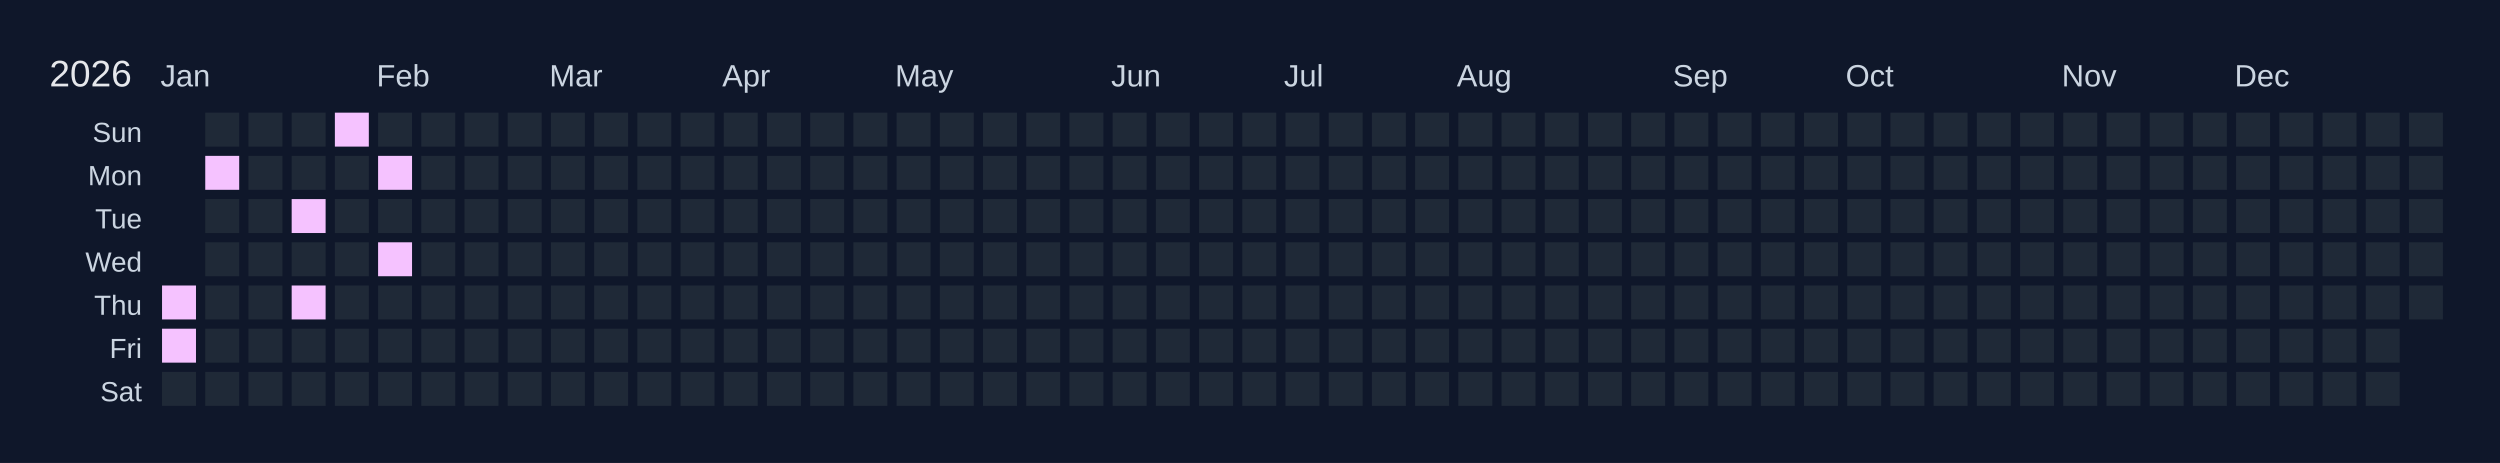
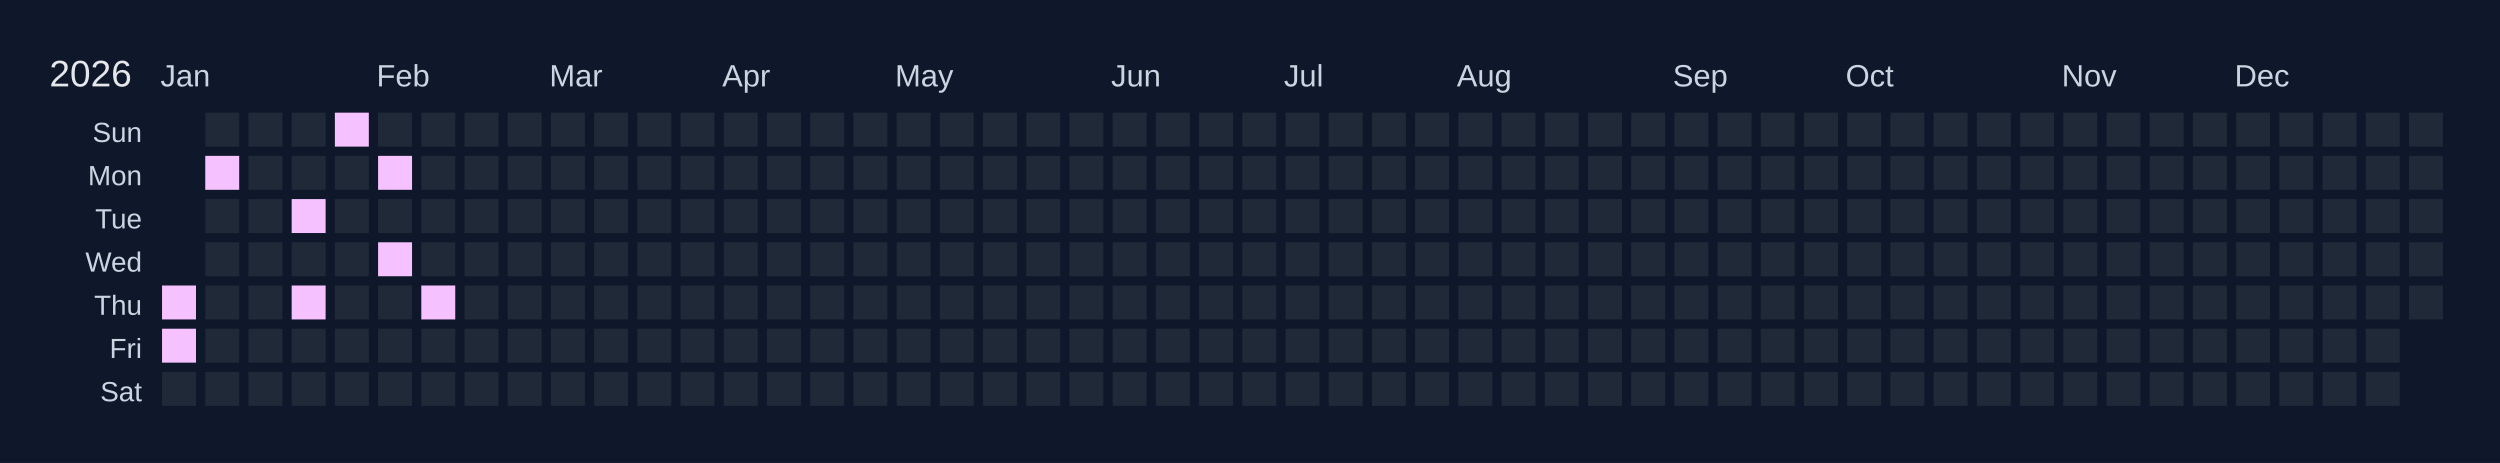
<svg xmlns="http://www.w3.org/2000/svg" width="810" height="150" viewBox="0 0 810 150">
  <rect width="810" height="150" fill="#0f172a" />
  <text x="16" y="28" font-size="12" fill="#e5e7eb" font-family="Arial, sans-serif">2026</text>
  <text x="52" y="28" font-size="10" fill="#cbd5e1" font-family="Arial, sans-serif">Jan</text>
  <text x="122" y="28" font-size="10" fill="#cbd5e1" font-family="Arial, sans-serif">Feb</text>
  <text x="178" y="28" font-size="10" fill="#cbd5e1" font-family="Arial, sans-serif">Mar</text>
  <text x="234" y="28" font-size="10" fill="#cbd5e1" font-family="Arial, sans-serif">Apr</text>
  <text x="290" y="28" font-size="10" fill="#cbd5e1" font-family="Arial, sans-serif">May</text>
  <text x="360" y="28" font-size="10" fill="#cbd5e1" font-family="Arial, sans-serif">Jun</text>
  <text x="416" y="28" font-size="10" fill="#cbd5e1" font-family="Arial, sans-serif">Jul</text>
  <text x="472" y="28" font-size="10" fill="#cbd5e1" font-family="Arial, sans-serif">Aug</text>
  <text x="542" y="28" font-size="10" fill="#cbd5e1" font-family="Arial, sans-serif">Sep</text>
  <text x="598" y="28" font-size="10" fill="#cbd5e1" font-family="Arial, sans-serif">Oct</text>
  <text x="668" y="28" font-size="10" fill="#cbd5e1" font-family="Arial, sans-serif">Nov</text>
  <text x="724" y="28" font-size="10" fill="#cbd5e1" font-family="Arial, sans-serif">Dec</text>
  <text x="46" y="46" font-size="9" fill="#cbd5e1" font-family="Arial, sans-serif" text-anchor="end">Sun</text>
  <text x="46" y="60" font-size="9" fill="#cbd5e1" font-family="Arial, sans-serif" text-anchor="end">Mon</text>
  <text x="46" y="74" font-size="9" fill="#cbd5e1" font-family="Arial, sans-serif" text-anchor="end">Tue</text>
  <text x="46" y="88" font-size="9" fill="#cbd5e1" font-family="Arial, sans-serif" text-anchor="end">Wed</text>
  <text x="46" y="102" font-size="9" fill="#cbd5e1" font-family="Arial, sans-serif" text-anchor="end">Thu</text>
  <text x="46" y="116" font-size="9" fill="#cbd5e1" font-family="Arial, sans-serif" text-anchor="end">Fri</text>
  <text x="46" y="130" font-size="9" fill="#cbd5e1" font-family="Arial, sans-serif" text-anchor="end">Sat</text>
  <g transform="translate(52,36)">
    <rect x="0" y="0" width="12" height="12" fill="#0f172a" stroke="#0f172a" stroke-width="1" />
    <rect x="0" y="14" width="12" height="12" fill="#0f172a" stroke="#0f172a" stroke-width="1" />
    <rect x="0" y="28" width="12" height="12" fill="#0f172a" stroke="#0f172a" stroke-width="1" />
    <rect x="0" y="42" width="12" height="12" fill="#0f172a" stroke="#0f172a" stroke-width="1" />
    <rect x="0" y="56" width="12" height="12" fill="#f5c2ff" stroke="#0f172a" stroke-width="1" data-date="2026-01-01" />
    <rect x="0" y="70" width="12" height="12" fill="#f5c2ff" stroke="#0f172a" stroke-width="1" data-date="2026-01-02" />
    <rect x="0" y="84" width="12" height="12" fill="#1f2937" stroke="#0f172a" stroke-width="1" data-date="2026-01-03" />
    <rect x="14" y="0" width="12" height="12" fill="#1f2937" stroke="#0f172a" stroke-width="1" data-date="2026-01-04" />
    <rect x="14" y="14" width="12" height="12" fill="#f5c2ff" stroke="#0f172a" stroke-width="1" data-date="2026-01-05" />
    <rect x="14" y="28" width="12" height="12" fill="#1f2937" stroke="#0f172a" stroke-width="1" data-date="2026-01-06" />
    <rect x="14" y="42" width="12" height="12" fill="#1f2937" stroke="#0f172a" stroke-width="1" data-date="2026-01-07" />
    <rect x="14" y="56" width="12" height="12" fill="#1f2937" stroke="#0f172a" stroke-width="1" data-date="2026-01-08" />
    <rect x="14" y="70" width="12" height="12" fill="#1f2937" stroke="#0f172a" stroke-width="1" data-date="2026-01-09" />
    <rect x="14" y="84" width="12" height="12" fill="#1f2937" stroke="#0f172a" stroke-width="1" data-date="2026-01-10" />
    <rect x="28" y="0" width="12" height="12" fill="#1f2937" stroke="#0f172a" stroke-width="1" data-date="2026-01-11" />
    <rect x="28" y="14" width="12" height="12" fill="#1f2937" stroke="#0f172a" stroke-width="1" data-date="2026-01-12" />
    <rect x="28" y="28" width="12" height="12" fill="#1f2937" stroke="#0f172a" stroke-width="1" data-date="2026-01-13" />
    <rect x="28" y="42" width="12" height="12" fill="#1f2937" stroke="#0f172a" stroke-width="1" data-date="2026-01-14" />
    <rect x="28" y="56" width="12" height="12" fill="#1f2937" stroke="#0f172a" stroke-width="1" data-date="2026-01-15" />
    <rect x="28" y="70" width="12" height="12" fill="#1f2937" stroke="#0f172a" stroke-width="1" data-date="2026-01-16" />
    <rect x="28" y="84" width="12" height="12" fill="#1f2937" stroke="#0f172a" stroke-width="1" data-date="2026-01-17" />
    <rect x="42" y="0" width="12" height="12" fill="#1f2937" stroke="#0f172a" stroke-width="1" data-date="2026-01-18" />
    <rect x="42" y="14" width="12" height="12" fill="#1f2937" stroke="#0f172a" stroke-width="1" data-date="2026-01-19" />
    <rect x="42" y="28" width="12" height="12" fill="#f5c2ff" stroke="#0f172a" stroke-width="1" data-date="2026-01-20" />
    <rect x="42" y="42" width="12" height="12" fill="#1f2937" stroke="#0f172a" stroke-width="1" data-date="2026-01-21" />
    <rect x="42" y="56" width="12" height="12" fill="#f5c2ff" stroke="#0f172a" stroke-width="1" data-date="2026-01-22" />
    <rect x="42" y="70" width="12" height="12" fill="#1f2937" stroke="#0f172a" stroke-width="1" data-date="2026-01-23" />
    <rect x="42" y="84" width="12" height="12" fill="#1f2937" stroke="#0f172a" stroke-width="1" data-date="2026-01-24" />
    <rect x="56" y="0" width="12" height="12" fill="#f5c2ff" stroke="#0f172a" stroke-width="1" data-date="2026-01-25" />
    <rect x="56" y="14" width="12" height="12" fill="#1f2937" stroke="#0f172a" stroke-width="1" data-date="2026-01-26" />
    <rect x="56" y="28" width="12" height="12" fill="#1f2937" stroke="#0f172a" stroke-width="1" data-date="2026-01-27" />
    <rect x="56" y="42" width="12" height="12" fill="#1f2937" stroke="#0f172a" stroke-width="1" data-date="2026-01-28" />
    <rect x="56" y="56" width="12" height="12" fill="#1f2937" stroke="#0f172a" stroke-width="1" data-date="2026-01-29" />
    <rect x="56" y="70" width="12" height="12" fill="#1f2937" stroke="#0f172a" stroke-width="1" data-date="2026-01-30" />
    <rect x="56" y="84" width="12" height="12" fill="#1f2937" stroke="#0f172a" stroke-width="1" data-date="2026-01-31" />
    <rect x="70" y="0" width="12" height="12" fill="#1f2937" stroke="#0f172a" stroke-width="1" data-date="2026-02-01" />
    <rect x="70" y="14" width="12" height="12" fill="#f5c2ff" stroke="#0f172a" stroke-width="1" data-date="2026-02-02" />
    <rect x="70" y="28" width="12" height="12" fill="#1f2937" stroke="#0f172a" stroke-width="1" data-date="2026-02-03" />
    <rect x="70" y="42" width="12" height="12" fill="#f5c2ff" stroke="#0f172a" stroke-width="1" data-date="2026-02-04" />
    <rect x="70" y="56" width="12" height="12" fill="#1f2937" stroke="#0f172a" stroke-width="1" data-date="2026-02-05" />
    <rect x="70" y="70" width="12" height="12" fill="#1f2937" stroke="#0f172a" stroke-width="1" data-date="2026-02-06" />
    <rect x="70" y="84" width="12" height="12" fill="#1f2937" stroke="#0f172a" stroke-width="1" data-date="2026-02-07" />
    <rect x="84" y="0" width="12" height="12" fill="#1f2937" stroke="#0f172a" stroke-width="1" data-date="2026-02-08" />
    <rect x="84" y="14" width="12" height="12" fill="#1f2937" stroke="#0f172a" stroke-width="1" data-date="2026-02-09" />
    <rect x="84" y="28" width="12" height="12" fill="#1f2937" stroke="#0f172a" stroke-width="1" data-date="2026-02-10" />
    <rect x="84" y="42" width="12" height="12" fill="#1f2937" stroke="#0f172a" stroke-width="1" data-date="2026-02-11" />
-     <rect x="84" y="56" width="12" height="12" fill="#1f2937" stroke="#0f172a" stroke-width="1" data-date="2026-02-12" />
+     <rect x="84" y="56" width="12" height="12" fill="#f5c2ff" stroke="#0f172a" stroke-width="1" data-date="2026-02-12" />
    <rect x="84" y="70" width="12" height="12" fill="#1f2937" stroke="#0f172a" stroke-width="1" data-date="2026-02-13" />
    <rect x="84" y="84" width="12" height="12" fill="#1f2937" stroke="#0f172a" stroke-width="1" data-date="2026-02-14" />
    <rect x="98" y="0" width="12" height="12" fill="#1f2937" stroke="#0f172a" stroke-width="1" data-date="2026-02-15" />
    <rect x="98" y="14" width="12" height="12" fill="#1f2937" stroke="#0f172a" stroke-width="1" data-date="2026-02-16" />
    <rect x="98" y="28" width="12" height="12" fill="#1f2937" stroke="#0f172a" stroke-width="1" data-date="2026-02-17" />
    <rect x="98" y="42" width="12" height="12" fill="#1f2937" stroke="#0f172a" stroke-width="1" data-date="2026-02-18" />
    <rect x="98" y="56" width="12" height="12" fill="#1f2937" stroke="#0f172a" stroke-width="1" data-date="2026-02-19" />
    <rect x="98" y="70" width="12" height="12" fill="#1f2937" stroke="#0f172a" stroke-width="1" data-date="2026-02-20" />
    <rect x="98" y="84" width="12" height="12" fill="#1f2937" stroke="#0f172a" stroke-width="1" data-date="2026-02-21" />
    <rect x="112" y="0" width="12" height="12" fill="#1f2937" stroke="#0f172a" stroke-width="1" data-date="2026-02-22" />
    <rect x="112" y="14" width="12" height="12" fill="#1f2937" stroke="#0f172a" stroke-width="1" data-date="2026-02-23" />
    <rect x="112" y="28" width="12" height="12" fill="#1f2937" stroke="#0f172a" stroke-width="1" data-date="2026-02-24" />
    <rect x="112" y="42" width="12" height="12" fill="#1f2937" stroke="#0f172a" stroke-width="1" data-date="2026-02-25" />
    <rect x="112" y="56" width="12" height="12" fill="#1f2937" stroke="#0f172a" stroke-width="1" data-date="2026-02-26" />
    <rect x="112" y="70" width="12" height="12" fill="#1f2937" stroke="#0f172a" stroke-width="1" data-date="2026-02-27" />
    <rect x="112" y="84" width="12" height="12" fill="#1f2937" stroke="#0f172a" stroke-width="1" data-date="2026-02-28" />
    <rect x="126" y="0" width="12" height="12" fill="#1f2937" stroke="#0f172a" stroke-width="1" data-date="2026-03-01" />
    <rect x="126" y="14" width="12" height="12" fill="#1f2937" stroke="#0f172a" stroke-width="1" data-date="2026-03-02" />
    <rect x="126" y="28" width="12" height="12" fill="#1f2937" stroke="#0f172a" stroke-width="1" data-date="2026-03-03" />
    <rect x="126" y="42" width="12" height="12" fill="#1f2937" stroke="#0f172a" stroke-width="1" data-date="2026-03-04" />
    <rect x="126" y="56" width="12" height="12" fill="#1f2937" stroke="#0f172a" stroke-width="1" data-date="2026-03-05" />
    <rect x="126" y="70" width="12" height="12" fill="#1f2937" stroke="#0f172a" stroke-width="1" data-date="2026-03-06" />
    <rect x="126" y="84" width="12" height="12" fill="#1f2937" stroke="#0f172a" stroke-width="1" data-date="2026-03-07" />
    <rect x="140" y="0" width="12" height="12" fill="#1f2937" stroke="#0f172a" stroke-width="1" data-date="2026-03-08" />
    <rect x="140" y="14" width="12" height="12" fill="#1f2937" stroke="#0f172a" stroke-width="1" data-date="2026-03-09" />
    <rect x="140" y="28" width="12" height="12" fill="#1f2937" stroke="#0f172a" stroke-width="1" data-date="2026-03-10" />
    <rect x="140" y="42" width="12" height="12" fill="#1f2937" stroke="#0f172a" stroke-width="1" data-date="2026-03-11" />
    <rect x="140" y="56" width="12" height="12" fill="#1f2937" stroke="#0f172a" stroke-width="1" data-date="2026-03-12" />
    <rect x="140" y="70" width="12" height="12" fill="#1f2937" stroke="#0f172a" stroke-width="1" data-date="2026-03-13" />
    <rect x="140" y="84" width="12" height="12" fill="#1f2937" stroke="#0f172a" stroke-width="1" data-date="2026-03-14" />
    <rect x="154" y="0" width="12" height="12" fill="#1f2937" stroke="#0f172a" stroke-width="1" data-date="2026-03-15" />
    <rect x="154" y="14" width="12" height="12" fill="#1f2937" stroke="#0f172a" stroke-width="1" data-date="2026-03-16" />
    <rect x="154" y="28" width="12" height="12" fill="#1f2937" stroke="#0f172a" stroke-width="1" data-date="2026-03-17" />
    <rect x="154" y="42" width="12" height="12" fill="#1f2937" stroke="#0f172a" stroke-width="1" data-date="2026-03-18" />
    <rect x="154" y="56" width="12" height="12" fill="#1f2937" stroke="#0f172a" stroke-width="1" data-date="2026-03-19" />
    <rect x="154" y="70" width="12" height="12" fill="#1f2937" stroke="#0f172a" stroke-width="1" data-date="2026-03-20" />
    <rect x="154" y="84" width="12" height="12" fill="#1f2937" stroke="#0f172a" stroke-width="1" data-date="2026-03-21" />
    <rect x="168" y="0" width="12" height="12" fill="#1f2937" stroke="#0f172a" stroke-width="1" data-date="2026-03-22" />
    <rect x="168" y="14" width="12" height="12" fill="#1f2937" stroke="#0f172a" stroke-width="1" data-date="2026-03-23" />
    <rect x="168" y="28" width="12" height="12" fill="#1f2937" stroke="#0f172a" stroke-width="1" data-date="2026-03-24" />
    <rect x="168" y="42" width="12" height="12" fill="#1f2937" stroke="#0f172a" stroke-width="1" data-date="2026-03-25" />
    <rect x="168" y="56" width="12" height="12" fill="#1f2937" stroke="#0f172a" stroke-width="1" data-date="2026-03-26" />
    <rect x="168" y="70" width="12" height="12" fill="#1f2937" stroke="#0f172a" stroke-width="1" data-date="2026-03-27" />
    <rect x="168" y="84" width="12" height="12" fill="#1f2937" stroke="#0f172a" stroke-width="1" data-date="2026-03-28" />
    <rect x="182" y="0" width="12" height="12" fill="#1f2937" stroke="#0f172a" stroke-width="1" data-date="2026-03-29" />
    <rect x="182" y="14" width="12" height="12" fill="#1f2937" stroke="#0f172a" stroke-width="1" data-date="2026-03-30" />
    <rect x="182" y="28" width="12" height="12" fill="#1f2937" stroke="#0f172a" stroke-width="1" data-date="2026-03-31" />
    <rect x="182" y="42" width="12" height="12" fill="#1f2937" stroke="#0f172a" stroke-width="1" data-date="2026-04-01" />
    <rect x="182" y="56" width="12" height="12" fill="#1f2937" stroke="#0f172a" stroke-width="1" data-date="2026-04-02" />
    <rect x="182" y="70" width="12" height="12" fill="#1f2937" stroke="#0f172a" stroke-width="1" data-date="2026-04-03" />
    <rect x="182" y="84" width="12" height="12" fill="#1f2937" stroke="#0f172a" stroke-width="1" data-date="2026-04-04" />
    <rect x="196" y="0" width="12" height="12" fill="#1f2937" stroke="#0f172a" stroke-width="1" data-date="2026-04-05" />
    <rect x="196" y="14" width="12" height="12" fill="#1f2937" stroke="#0f172a" stroke-width="1" data-date="2026-04-06" />
    <rect x="196" y="28" width="12" height="12" fill="#1f2937" stroke="#0f172a" stroke-width="1" data-date="2026-04-07" />
    <rect x="196" y="42" width="12" height="12" fill="#1f2937" stroke="#0f172a" stroke-width="1" data-date="2026-04-08" />
    <rect x="196" y="56" width="12" height="12" fill="#1f2937" stroke="#0f172a" stroke-width="1" data-date="2026-04-09" />
    <rect x="196" y="70" width="12" height="12" fill="#1f2937" stroke="#0f172a" stroke-width="1" data-date="2026-04-10" />
    <rect x="196" y="84" width="12" height="12" fill="#1f2937" stroke="#0f172a" stroke-width="1" data-date="2026-04-11" />
    <rect x="210" y="0" width="12" height="12" fill="#1f2937" stroke="#0f172a" stroke-width="1" data-date="2026-04-12" />
    <rect x="210" y="14" width="12" height="12" fill="#1f2937" stroke="#0f172a" stroke-width="1" data-date="2026-04-13" />
    <rect x="210" y="28" width="12" height="12" fill="#1f2937" stroke="#0f172a" stroke-width="1" data-date="2026-04-14" />
    <rect x="210" y="42" width="12" height="12" fill="#1f2937" stroke="#0f172a" stroke-width="1" data-date="2026-04-15" />
    <rect x="210" y="56" width="12" height="12" fill="#1f2937" stroke="#0f172a" stroke-width="1" data-date="2026-04-16" />
    <rect x="210" y="70" width="12" height="12" fill="#1f2937" stroke="#0f172a" stroke-width="1" data-date="2026-04-17" />
    <rect x="210" y="84" width="12" height="12" fill="#1f2937" stroke="#0f172a" stroke-width="1" data-date="2026-04-18" />
    <rect x="224" y="0" width="12" height="12" fill="#1f2937" stroke="#0f172a" stroke-width="1" data-date="2026-04-19" />
    <rect x="224" y="14" width="12" height="12" fill="#1f2937" stroke="#0f172a" stroke-width="1" data-date="2026-04-20" />
    <rect x="224" y="28" width="12" height="12" fill="#1f2937" stroke="#0f172a" stroke-width="1" data-date="2026-04-21" />
    <rect x="224" y="42" width="12" height="12" fill="#1f2937" stroke="#0f172a" stroke-width="1" data-date="2026-04-22" />
    <rect x="224" y="56" width="12" height="12" fill="#1f2937" stroke="#0f172a" stroke-width="1" data-date="2026-04-23" />
    <rect x="224" y="70" width="12" height="12" fill="#1f2937" stroke="#0f172a" stroke-width="1" data-date="2026-04-24" />
    <rect x="224" y="84" width="12" height="12" fill="#1f2937" stroke="#0f172a" stroke-width="1" data-date="2026-04-25" />
    <rect x="238" y="0" width="12" height="12" fill="#1f2937" stroke="#0f172a" stroke-width="1" data-date="2026-04-26" />
    <rect x="238" y="14" width="12" height="12" fill="#1f2937" stroke="#0f172a" stroke-width="1" data-date="2026-04-27" />
    <rect x="238" y="28" width="12" height="12" fill="#1f2937" stroke="#0f172a" stroke-width="1" data-date="2026-04-28" />
    <rect x="238" y="42" width="12" height="12" fill="#1f2937" stroke="#0f172a" stroke-width="1" data-date="2026-04-29" />
    <rect x="238" y="56" width="12" height="12" fill="#1f2937" stroke="#0f172a" stroke-width="1" data-date="2026-04-30" />
    <rect x="238" y="70" width="12" height="12" fill="#1f2937" stroke="#0f172a" stroke-width="1" data-date="2026-05-01" />
    <rect x="238" y="84" width="12" height="12" fill="#1f2937" stroke="#0f172a" stroke-width="1" data-date="2026-05-02" />
    <rect x="252" y="0" width="12" height="12" fill="#1f2937" stroke="#0f172a" stroke-width="1" data-date="2026-05-03" />
    <rect x="252" y="14" width="12" height="12" fill="#1f2937" stroke="#0f172a" stroke-width="1" data-date="2026-05-04" />
    <rect x="252" y="28" width="12" height="12" fill="#1f2937" stroke="#0f172a" stroke-width="1" data-date="2026-05-05" />
    <rect x="252" y="42" width="12" height="12" fill="#1f2937" stroke="#0f172a" stroke-width="1" data-date="2026-05-06" />
    <rect x="252" y="56" width="12" height="12" fill="#1f2937" stroke="#0f172a" stroke-width="1" data-date="2026-05-07" />
    <rect x="252" y="70" width="12" height="12" fill="#1f2937" stroke="#0f172a" stroke-width="1" data-date="2026-05-08" />
    <rect x="252" y="84" width="12" height="12" fill="#1f2937" stroke="#0f172a" stroke-width="1" data-date="2026-05-09" />
    <rect x="266" y="0" width="12" height="12" fill="#1f2937" stroke="#0f172a" stroke-width="1" data-date="2026-05-10" />
    <rect x="266" y="14" width="12" height="12" fill="#1f2937" stroke="#0f172a" stroke-width="1" data-date="2026-05-11" />
    <rect x="266" y="28" width="12" height="12" fill="#1f2937" stroke="#0f172a" stroke-width="1" data-date="2026-05-12" />
    <rect x="266" y="42" width="12" height="12" fill="#1f2937" stroke="#0f172a" stroke-width="1" data-date="2026-05-13" />
    <rect x="266" y="56" width="12" height="12" fill="#1f2937" stroke="#0f172a" stroke-width="1" data-date="2026-05-14" />
    <rect x="266" y="70" width="12" height="12" fill="#1f2937" stroke="#0f172a" stroke-width="1" data-date="2026-05-15" />
    <rect x="266" y="84" width="12" height="12" fill="#1f2937" stroke="#0f172a" stroke-width="1" data-date="2026-05-16" />
    <rect x="280" y="0" width="12" height="12" fill="#1f2937" stroke="#0f172a" stroke-width="1" data-date="2026-05-17" />
    <rect x="280" y="14" width="12" height="12" fill="#1f2937" stroke="#0f172a" stroke-width="1" data-date="2026-05-18" />
    <rect x="280" y="28" width="12" height="12" fill="#1f2937" stroke="#0f172a" stroke-width="1" data-date="2026-05-19" />
    <rect x="280" y="42" width="12" height="12" fill="#1f2937" stroke="#0f172a" stroke-width="1" data-date="2026-05-20" />
    <rect x="280" y="56" width="12" height="12" fill="#1f2937" stroke="#0f172a" stroke-width="1" data-date="2026-05-21" />
    <rect x="280" y="70" width="12" height="12" fill="#1f2937" stroke="#0f172a" stroke-width="1" data-date="2026-05-22" />
    <rect x="280" y="84" width="12" height="12" fill="#1f2937" stroke="#0f172a" stroke-width="1" data-date="2026-05-23" />
    <rect x="294" y="0" width="12" height="12" fill="#1f2937" stroke="#0f172a" stroke-width="1" data-date="2026-05-24" />
    <rect x="294" y="14" width="12" height="12" fill="#1f2937" stroke="#0f172a" stroke-width="1" data-date="2026-05-25" />
    <rect x="294" y="28" width="12" height="12" fill="#1f2937" stroke="#0f172a" stroke-width="1" data-date="2026-05-26" />
    <rect x="294" y="42" width="12" height="12" fill="#1f2937" stroke="#0f172a" stroke-width="1" data-date="2026-05-27" />
    <rect x="294" y="56" width="12" height="12" fill="#1f2937" stroke="#0f172a" stroke-width="1" data-date="2026-05-28" />
    <rect x="294" y="70" width="12" height="12" fill="#1f2937" stroke="#0f172a" stroke-width="1" data-date="2026-05-29" />
    <rect x="294" y="84" width="12" height="12" fill="#1f2937" stroke="#0f172a" stroke-width="1" data-date="2026-05-30" />
    <rect x="308" y="0" width="12" height="12" fill="#1f2937" stroke="#0f172a" stroke-width="1" data-date="2026-05-31" />
    <rect x="308" y="14" width="12" height="12" fill="#1f2937" stroke="#0f172a" stroke-width="1" data-date="2026-06-01" />
    <rect x="308" y="28" width="12" height="12" fill="#1f2937" stroke="#0f172a" stroke-width="1" data-date="2026-06-02" />
    <rect x="308" y="42" width="12" height="12" fill="#1f2937" stroke="#0f172a" stroke-width="1" data-date="2026-06-03" />
    <rect x="308" y="56" width="12" height="12" fill="#1f2937" stroke="#0f172a" stroke-width="1" data-date="2026-06-04" />
    <rect x="308" y="70" width="12" height="12" fill="#1f2937" stroke="#0f172a" stroke-width="1" data-date="2026-06-05" />
    <rect x="308" y="84" width="12" height="12" fill="#1f2937" stroke="#0f172a" stroke-width="1" data-date="2026-06-06" />
    <rect x="322" y="0" width="12" height="12" fill="#1f2937" stroke="#0f172a" stroke-width="1" data-date="2026-06-07" />
    <rect x="322" y="14" width="12" height="12" fill="#1f2937" stroke="#0f172a" stroke-width="1" data-date="2026-06-08" />
    <rect x="322" y="28" width="12" height="12" fill="#1f2937" stroke="#0f172a" stroke-width="1" data-date="2026-06-09" />
    <rect x="322" y="42" width="12" height="12" fill="#1f2937" stroke="#0f172a" stroke-width="1" data-date="2026-06-10" />
    <rect x="322" y="56" width="12" height="12" fill="#1f2937" stroke="#0f172a" stroke-width="1" data-date="2026-06-11" />
    <rect x="322" y="70" width="12" height="12" fill="#1f2937" stroke="#0f172a" stroke-width="1" data-date="2026-06-12" />
    <rect x="322" y="84" width="12" height="12" fill="#1f2937" stroke="#0f172a" stroke-width="1" data-date="2026-06-13" />
    <rect x="336" y="0" width="12" height="12" fill="#1f2937" stroke="#0f172a" stroke-width="1" data-date="2026-06-14" />
    <rect x="336" y="14" width="12" height="12" fill="#1f2937" stroke="#0f172a" stroke-width="1" data-date="2026-06-15" />
    <rect x="336" y="28" width="12" height="12" fill="#1f2937" stroke="#0f172a" stroke-width="1" data-date="2026-06-16" />
    <rect x="336" y="42" width="12" height="12" fill="#1f2937" stroke="#0f172a" stroke-width="1" data-date="2026-06-17" />
    <rect x="336" y="56" width="12" height="12" fill="#1f2937" stroke="#0f172a" stroke-width="1" data-date="2026-06-18" />
    <rect x="336" y="70" width="12" height="12" fill="#1f2937" stroke="#0f172a" stroke-width="1" data-date="2026-06-19" />
    <rect x="336" y="84" width="12" height="12" fill="#1f2937" stroke="#0f172a" stroke-width="1" data-date="2026-06-20" />
    <rect x="350" y="0" width="12" height="12" fill="#1f2937" stroke="#0f172a" stroke-width="1" data-date="2026-06-21" />
    <rect x="350" y="14" width="12" height="12" fill="#1f2937" stroke="#0f172a" stroke-width="1" data-date="2026-06-22" />
    <rect x="350" y="28" width="12" height="12" fill="#1f2937" stroke="#0f172a" stroke-width="1" data-date="2026-06-23" />
    <rect x="350" y="42" width="12" height="12" fill="#1f2937" stroke="#0f172a" stroke-width="1" data-date="2026-06-24" />
    <rect x="350" y="56" width="12" height="12" fill="#1f2937" stroke="#0f172a" stroke-width="1" data-date="2026-06-25" />
    <rect x="350" y="70" width="12" height="12" fill="#1f2937" stroke="#0f172a" stroke-width="1" data-date="2026-06-26" />
    <rect x="350" y="84" width="12" height="12" fill="#1f2937" stroke="#0f172a" stroke-width="1" data-date="2026-06-27" />
    <rect x="364" y="0" width="12" height="12" fill="#1f2937" stroke="#0f172a" stroke-width="1" data-date="2026-06-28" />
    <rect x="364" y="14" width="12" height="12" fill="#1f2937" stroke="#0f172a" stroke-width="1" data-date="2026-06-29" />
    <rect x="364" y="28" width="12" height="12" fill="#1f2937" stroke="#0f172a" stroke-width="1" data-date="2026-06-30" />
    <rect x="364" y="42" width="12" height="12" fill="#1f2937" stroke="#0f172a" stroke-width="1" data-date="2026-07-01" />
    <rect x="364" y="56" width="12" height="12" fill="#1f2937" stroke="#0f172a" stroke-width="1" data-date="2026-07-02" />
    <rect x="364" y="70" width="12" height="12" fill="#1f2937" stroke="#0f172a" stroke-width="1" data-date="2026-07-03" />
    <rect x="364" y="84" width="12" height="12" fill="#1f2937" stroke="#0f172a" stroke-width="1" data-date="2026-07-04" />
    <rect x="378" y="0" width="12" height="12" fill="#1f2937" stroke="#0f172a" stroke-width="1" data-date="2026-07-05" />
    <rect x="378" y="14" width="12" height="12" fill="#1f2937" stroke="#0f172a" stroke-width="1" data-date="2026-07-06" />
    <rect x="378" y="28" width="12" height="12" fill="#1f2937" stroke="#0f172a" stroke-width="1" data-date="2026-07-07" />
    <rect x="378" y="42" width="12" height="12" fill="#1f2937" stroke="#0f172a" stroke-width="1" data-date="2026-07-08" />
    <rect x="378" y="56" width="12" height="12" fill="#1f2937" stroke="#0f172a" stroke-width="1" data-date="2026-07-09" />
    <rect x="378" y="70" width="12" height="12" fill="#1f2937" stroke="#0f172a" stroke-width="1" data-date="2026-07-10" />
    <rect x="378" y="84" width="12" height="12" fill="#1f2937" stroke="#0f172a" stroke-width="1" data-date="2026-07-11" />
    <rect x="392" y="0" width="12" height="12" fill="#1f2937" stroke="#0f172a" stroke-width="1" data-date="2026-07-12" />
    <rect x="392" y="14" width="12" height="12" fill="#1f2937" stroke="#0f172a" stroke-width="1" data-date="2026-07-13" />
    <rect x="392" y="28" width="12" height="12" fill="#1f2937" stroke="#0f172a" stroke-width="1" data-date="2026-07-14" />
    <rect x="392" y="42" width="12" height="12" fill="#1f2937" stroke="#0f172a" stroke-width="1" data-date="2026-07-15" />
    <rect x="392" y="56" width="12" height="12" fill="#1f2937" stroke="#0f172a" stroke-width="1" data-date="2026-07-16" />
    <rect x="392" y="70" width="12" height="12" fill="#1f2937" stroke="#0f172a" stroke-width="1" data-date="2026-07-17" />
    <rect x="392" y="84" width="12" height="12" fill="#1f2937" stroke="#0f172a" stroke-width="1" data-date="2026-07-18" />
    <rect x="406" y="0" width="12" height="12" fill="#1f2937" stroke="#0f172a" stroke-width="1" data-date="2026-07-19" />
    <rect x="406" y="14" width="12" height="12" fill="#1f2937" stroke="#0f172a" stroke-width="1" data-date="2026-07-20" />
    <rect x="406" y="28" width="12" height="12" fill="#1f2937" stroke="#0f172a" stroke-width="1" data-date="2026-07-21" />
    <rect x="406" y="42" width="12" height="12" fill="#1f2937" stroke="#0f172a" stroke-width="1" data-date="2026-07-22" />
    <rect x="406" y="56" width="12" height="12" fill="#1f2937" stroke="#0f172a" stroke-width="1" data-date="2026-07-23" />
    <rect x="406" y="70" width="12" height="12" fill="#1f2937" stroke="#0f172a" stroke-width="1" data-date="2026-07-24" />
    <rect x="406" y="84" width="12" height="12" fill="#1f2937" stroke="#0f172a" stroke-width="1" data-date="2026-07-25" />
    <rect x="420" y="0" width="12" height="12" fill="#1f2937" stroke="#0f172a" stroke-width="1" data-date="2026-07-26" />
    <rect x="420" y="14" width="12" height="12" fill="#1f2937" stroke="#0f172a" stroke-width="1" data-date="2026-07-27" />
    <rect x="420" y="28" width="12" height="12" fill="#1f2937" stroke="#0f172a" stroke-width="1" data-date="2026-07-28" />
    <rect x="420" y="42" width="12" height="12" fill="#1f2937" stroke="#0f172a" stroke-width="1" data-date="2026-07-29" />
    <rect x="420" y="56" width="12" height="12" fill="#1f2937" stroke="#0f172a" stroke-width="1" data-date="2026-07-30" />
    <rect x="420" y="70" width="12" height="12" fill="#1f2937" stroke="#0f172a" stroke-width="1" data-date="2026-07-31" />
    <rect x="420" y="84" width="12" height="12" fill="#1f2937" stroke="#0f172a" stroke-width="1" data-date="2026-08-01" />
    <rect x="434" y="0" width="12" height="12" fill="#1f2937" stroke="#0f172a" stroke-width="1" data-date="2026-08-02" />
    <rect x="434" y="14" width="12" height="12" fill="#1f2937" stroke="#0f172a" stroke-width="1" data-date="2026-08-03" />
    <rect x="434" y="28" width="12" height="12" fill="#1f2937" stroke="#0f172a" stroke-width="1" data-date="2026-08-04" />
    <rect x="434" y="42" width="12" height="12" fill="#1f2937" stroke="#0f172a" stroke-width="1" data-date="2026-08-05" />
    <rect x="434" y="56" width="12" height="12" fill="#1f2937" stroke="#0f172a" stroke-width="1" data-date="2026-08-06" />
    <rect x="434" y="70" width="12" height="12" fill="#1f2937" stroke="#0f172a" stroke-width="1" data-date="2026-08-07" />
    <rect x="434" y="84" width="12" height="12" fill="#1f2937" stroke="#0f172a" stroke-width="1" data-date="2026-08-08" />
    <rect x="448" y="0" width="12" height="12" fill="#1f2937" stroke="#0f172a" stroke-width="1" data-date="2026-08-09" />
    <rect x="448" y="14" width="12" height="12" fill="#1f2937" stroke="#0f172a" stroke-width="1" data-date="2026-08-10" />
    <rect x="448" y="28" width="12" height="12" fill="#1f2937" stroke="#0f172a" stroke-width="1" data-date="2026-08-11" />
    <rect x="448" y="42" width="12" height="12" fill="#1f2937" stroke="#0f172a" stroke-width="1" data-date="2026-08-12" />
    <rect x="448" y="56" width="12" height="12" fill="#1f2937" stroke="#0f172a" stroke-width="1" data-date="2026-08-13" />
    <rect x="448" y="70" width="12" height="12" fill="#1f2937" stroke="#0f172a" stroke-width="1" data-date="2026-08-14" />
    <rect x="448" y="84" width="12" height="12" fill="#1f2937" stroke="#0f172a" stroke-width="1" data-date="2026-08-15" />
    <rect x="462" y="0" width="12" height="12" fill="#1f2937" stroke="#0f172a" stroke-width="1" data-date="2026-08-16" />
    <rect x="462" y="14" width="12" height="12" fill="#1f2937" stroke="#0f172a" stroke-width="1" data-date="2026-08-17" />
    <rect x="462" y="28" width="12" height="12" fill="#1f2937" stroke="#0f172a" stroke-width="1" data-date="2026-08-18" />
    <rect x="462" y="42" width="12" height="12" fill="#1f2937" stroke="#0f172a" stroke-width="1" data-date="2026-08-19" />
    <rect x="462" y="56" width="12" height="12" fill="#1f2937" stroke="#0f172a" stroke-width="1" data-date="2026-08-20" />
    <rect x="462" y="70" width="12" height="12" fill="#1f2937" stroke="#0f172a" stroke-width="1" data-date="2026-08-21" />
    <rect x="462" y="84" width="12" height="12" fill="#1f2937" stroke="#0f172a" stroke-width="1" data-date="2026-08-22" />
    <rect x="476" y="0" width="12" height="12" fill="#1f2937" stroke="#0f172a" stroke-width="1" data-date="2026-08-23" />
    <rect x="476" y="14" width="12" height="12" fill="#1f2937" stroke="#0f172a" stroke-width="1" data-date="2026-08-24" />
    <rect x="476" y="28" width="12" height="12" fill="#1f2937" stroke="#0f172a" stroke-width="1" data-date="2026-08-25" />
    <rect x="476" y="42" width="12" height="12" fill="#1f2937" stroke="#0f172a" stroke-width="1" data-date="2026-08-26" />
    <rect x="476" y="56" width="12" height="12" fill="#1f2937" stroke="#0f172a" stroke-width="1" data-date="2026-08-27" />
    <rect x="476" y="70" width="12" height="12" fill="#1f2937" stroke="#0f172a" stroke-width="1" data-date="2026-08-28" />
    <rect x="476" y="84" width="12" height="12" fill="#1f2937" stroke="#0f172a" stroke-width="1" data-date="2026-08-29" />
    <rect x="490" y="0" width="12" height="12" fill="#1f2937" stroke="#0f172a" stroke-width="1" data-date="2026-08-30" />
    <rect x="490" y="14" width="12" height="12" fill="#1f2937" stroke="#0f172a" stroke-width="1" data-date="2026-08-31" />
    <rect x="490" y="28" width="12" height="12" fill="#1f2937" stroke="#0f172a" stroke-width="1" data-date="2026-09-01" />
    <rect x="490" y="42" width="12" height="12" fill="#1f2937" stroke="#0f172a" stroke-width="1" data-date="2026-09-02" />
    <rect x="490" y="56" width="12" height="12" fill="#1f2937" stroke="#0f172a" stroke-width="1" data-date="2026-09-03" />
    <rect x="490" y="70" width="12" height="12" fill="#1f2937" stroke="#0f172a" stroke-width="1" data-date="2026-09-04" />
    <rect x="490" y="84" width="12" height="12" fill="#1f2937" stroke="#0f172a" stroke-width="1" data-date="2026-09-05" />
    <rect x="504" y="0" width="12" height="12" fill="#1f2937" stroke="#0f172a" stroke-width="1" data-date="2026-09-06" />
    <rect x="504" y="14" width="12" height="12" fill="#1f2937" stroke="#0f172a" stroke-width="1" data-date="2026-09-07" />
    <rect x="504" y="28" width="12" height="12" fill="#1f2937" stroke="#0f172a" stroke-width="1" data-date="2026-09-08" />
    <rect x="504" y="42" width="12" height="12" fill="#1f2937" stroke="#0f172a" stroke-width="1" data-date="2026-09-09" />
    <rect x="504" y="56" width="12" height="12" fill="#1f2937" stroke="#0f172a" stroke-width="1" data-date="2026-09-10" />
    <rect x="504" y="70" width="12" height="12" fill="#1f2937" stroke="#0f172a" stroke-width="1" data-date="2026-09-11" />
    <rect x="504" y="84" width="12" height="12" fill="#1f2937" stroke="#0f172a" stroke-width="1" data-date="2026-09-12" />
    <rect x="518" y="0" width="12" height="12" fill="#1f2937" stroke="#0f172a" stroke-width="1" data-date="2026-09-13" />
    <rect x="518" y="14" width="12" height="12" fill="#1f2937" stroke="#0f172a" stroke-width="1" data-date="2026-09-14" />
    <rect x="518" y="28" width="12" height="12" fill="#1f2937" stroke="#0f172a" stroke-width="1" data-date="2026-09-15" />
    <rect x="518" y="42" width="12" height="12" fill="#1f2937" stroke="#0f172a" stroke-width="1" data-date="2026-09-16" />
    <rect x="518" y="56" width="12" height="12" fill="#1f2937" stroke="#0f172a" stroke-width="1" data-date="2026-09-17" />
    <rect x="518" y="70" width="12" height="12" fill="#1f2937" stroke="#0f172a" stroke-width="1" data-date="2026-09-18" />
    <rect x="518" y="84" width="12" height="12" fill="#1f2937" stroke="#0f172a" stroke-width="1" data-date="2026-09-19" />
    <rect x="532" y="0" width="12" height="12" fill="#1f2937" stroke="#0f172a" stroke-width="1" data-date="2026-09-20" />
    <rect x="532" y="14" width="12" height="12" fill="#1f2937" stroke="#0f172a" stroke-width="1" data-date="2026-09-21" />
    <rect x="532" y="28" width="12" height="12" fill="#1f2937" stroke="#0f172a" stroke-width="1" data-date="2026-09-22" />
    <rect x="532" y="42" width="12" height="12" fill="#1f2937" stroke="#0f172a" stroke-width="1" data-date="2026-09-23" />
    <rect x="532" y="56" width="12" height="12" fill="#1f2937" stroke="#0f172a" stroke-width="1" data-date="2026-09-24" />
    <rect x="532" y="70" width="12" height="12" fill="#1f2937" stroke="#0f172a" stroke-width="1" data-date="2026-09-25" />
    <rect x="532" y="84" width="12" height="12" fill="#1f2937" stroke="#0f172a" stroke-width="1" data-date="2026-09-26" />
    <rect x="546" y="0" width="12" height="12" fill="#1f2937" stroke="#0f172a" stroke-width="1" data-date="2026-09-27" />
    <rect x="546" y="14" width="12" height="12" fill="#1f2937" stroke="#0f172a" stroke-width="1" data-date="2026-09-28" />
    <rect x="546" y="28" width="12" height="12" fill="#1f2937" stroke="#0f172a" stroke-width="1" data-date="2026-09-29" />
    <rect x="546" y="42" width="12" height="12" fill="#1f2937" stroke="#0f172a" stroke-width="1" data-date="2026-09-30" />
    <rect x="546" y="56" width="12" height="12" fill="#1f2937" stroke="#0f172a" stroke-width="1" data-date="2026-10-01" />
    <rect x="546" y="70" width="12" height="12" fill="#1f2937" stroke="#0f172a" stroke-width="1" data-date="2026-10-02" />
    <rect x="546" y="84" width="12" height="12" fill="#1f2937" stroke="#0f172a" stroke-width="1" data-date="2026-10-03" />
    <rect x="560" y="0" width="12" height="12" fill="#1f2937" stroke="#0f172a" stroke-width="1" data-date="2026-10-04" />
    <rect x="560" y="14" width="12" height="12" fill="#1f2937" stroke="#0f172a" stroke-width="1" data-date="2026-10-05" />
    <rect x="560" y="28" width="12" height="12" fill="#1f2937" stroke="#0f172a" stroke-width="1" data-date="2026-10-06" />
    <rect x="560" y="42" width="12" height="12" fill="#1f2937" stroke="#0f172a" stroke-width="1" data-date="2026-10-07" />
    <rect x="560" y="56" width="12" height="12" fill="#1f2937" stroke="#0f172a" stroke-width="1" data-date="2026-10-08" />
    <rect x="560" y="70" width="12" height="12" fill="#1f2937" stroke="#0f172a" stroke-width="1" data-date="2026-10-09" />
    <rect x="560" y="84" width="12" height="12" fill="#1f2937" stroke="#0f172a" stroke-width="1" data-date="2026-10-10" />
    <rect x="574" y="0" width="12" height="12" fill="#1f2937" stroke="#0f172a" stroke-width="1" data-date="2026-10-11" />
    <rect x="574" y="14" width="12" height="12" fill="#1f2937" stroke="#0f172a" stroke-width="1" data-date="2026-10-12" />
    <rect x="574" y="28" width="12" height="12" fill="#1f2937" stroke="#0f172a" stroke-width="1" data-date="2026-10-13" />
    <rect x="574" y="42" width="12" height="12" fill="#1f2937" stroke="#0f172a" stroke-width="1" data-date="2026-10-14" />
    <rect x="574" y="56" width="12" height="12" fill="#1f2937" stroke="#0f172a" stroke-width="1" data-date="2026-10-15" />
    <rect x="574" y="70" width="12" height="12" fill="#1f2937" stroke="#0f172a" stroke-width="1" data-date="2026-10-16" />
    <rect x="574" y="84" width="12" height="12" fill="#1f2937" stroke="#0f172a" stroke-width="1" data-date="2026-10-17" />
    <rect x="588" y="0" width="12" height="12" fill="#1f2937" stroke="#0f172a" stroke-width="1" data-date="2026-10-18" />
    <rect x="588" y="14" width="12" height="12" fill="#1f2937" stroke="#0f172a" stroke-width="1" data-date="2026-10-19" />
    <rect x="588" y="28" width="12" height="12" fill="#1f2937" stroke="#0f172a" stroke-width="1" data-date="2026-10-20" />
    <rect x="588" y="42" width="12" height="12" fill="#1f2937" stroke="#0f172a" stroke-width="1" data-date="2026-10-21" />
    <rect x="588" y="56" width="12" height="12" fill="#1f2937" stroke="#0f172a" stroke-width="1" data-date="2026-10-22" />
    <rect x="588" y="70" width="12" height="12" fill="#1f2937" stroke="#0f172a" stroke-width="1" data-date="2026-10-23" />
    <rect x="588" y="84" width="12" height="12" fill="#1f2937" stroke="#0f172a" stroke-width="1" data-date="2026-10-24" />
    <rect x="602" y="0" width="12" height="12" fill="#1f2937" stroke="#0f172a" stroke-width="1" data-date="2026-10-25" />
    <rect x="602" y="14" width="12" height="12" fill="#1f2937" stroke="#0f172a" stroke-width="1" data-date="2026-10-26" />
    <rect x="602" y="28" width="12" height="12" fill="#1f2937" stroke="#0f172a" stroke-width="1" data-date="2026-10-27" />
    <rect x="602" y="42" width="12" height="12" fill="#1f2937" stroke="#0f172a" stroke-width="1" data-date="2026-10-28" />
    <rect x="602" y="56" width="12" height="12" fill="#1f2937" stroke="#0f172a" stroke-width="1" data-date="2026-10-29" />
    <rect x="602" y="70" width="12" height="12" fill="#1f2937" stroke="#0f172a" stroke-width="1" data-date="2026-10-30" />
    <rect x="602" y="84" width="12" height="12" fill="#1f2937" stroke="#0f172a" stroke-width="1" data-date="2026-10-31" />
    <rect x="616" y="0" width="12" height="12" fill="#1f2937" stroke="#0f172a" stroke-width="1" data-date="2026-11-01" />
    <rect x="616" y="14" width="12" height="12" fill="#1f2937" stroke="#0f172a" stroke-width="1" data-date="2026-11-02" />
    <rect x="616" y="28" width="12" height="12" fill="#1f2937" stroke="#0f172a" stroke-width="1" data-date="2026-11-03" />
    <rect x="616" y="42" width="12" height="12" fill="#1f2937" stroke="#0f172a" stroke-width="1" data-date="2026-11-04" />
    <rect x="616" y="56" width="12" height="12" fill="#1f2937" stroke="#0f172a" stroke-width="1" data-date="2026-11-05" />
    <rect x="616" y="70" width="12" height="12" fill="#1f2937" stroke="#0f172a" stroke-width="1" data-date="2026-11-06" />
    <rect x="616" y="84" width="12" height="12" fill="#1f2937" stroke="#0f172a" stroke-width="1" data-date="2026-11-07" />
    <rect x="630" y="0" width="12" height="12" fill="#1f2937" stroke="#0f172a" stroke-width="1" data-date="2026-11-08" />
    <rect x="630" y="14" width="12" height="12" fill="#1f2937" stroke="#0f172a" stroke-width="1" data-date="2026-11-09" />
    <rect x="630" y="28" width="12" height="12" fill="#1f2937" stroke="#0f172a" stroke-width="1" data-date="2026-11-10" />
    <rect x="630" y="42" width="12" height="12" fill="#1f2937" stroke="#0f172a" stroke-width="1" data-date="2026-11-11" />
    <rect x="630" y="56" width="12" height="12" fill="#1f2937" stroke="#0f172a" stroke-width="1" data-date="2026-11-12" />
    <rect x="630" y="70" width="12" height="12" fill="#1f2937" stroke="#0f172a" stroke-width="1" data-date="2026-11-13" />
    <rect x="630" y="84" width="12" height="12" fill="#1f2937" stroke="#0f172a" stroke-width="1" data-date="2026-11-14" />
    <rect x="644" y="0" width="12" height="12" fill="#1f2937" stroke="#0f172a" stroke-width="1" data-date="2026-11-15" />
    <rect x="644" y="14" width="12" height="12" fill="#1f2937" stroke="#0f172a" stroke-width="1" data-date="2026-11-16" />
    <rect x="644" y="28" width="12" height="12" fill="#1f2937" stroke="#0f172a" stroke-width="1" data-date="2026-11-17" />
    <rect x="644" y="42" width="12" height="12" fill="#1f2937" stroke="#0f172a" stroke-width="1" data-date="2026-11-18" />
    <rect x="644" y="56" width="12" height="12" fill="#1f2937" stroke="#0f172a" stroke-width="1" data-date="2026-11-19" />
    <rect x="644" y="70" width="12" height="12" fill="#1f2937" stroke="#0f172a" stroke-width="1" data-date="2026-11-20" />
    <rect x="644" y="84" width="12" height="12" fill="#1f2937" stroke="#0f172a" stroke-width="1" data-date="2026-11-21" />
    <rect x="658" y="0" width="12" height="12" fill="#1f2937" stroke="#0f172a" stroke-width="1" data-date="2026-11-22" />
    <rect x="658" y="14" width="12" height="12" fill="#1f2937" stroke="#0f172a" stroke-width="1" data-date="2026-11-23" />
    <rect x="658" y="28" width="12" height="12" fill="#1f2937" stroke="#0f172a" stroke-width="1" data-date="2026-11-24" />
    <rect x="658" y="42" width="12" height="12" fill="#1f2937" stroke="#0f172a" stroke-width="1" data-date="2026-11-25" />
    <rect x="658" y="56" width="12" height="12" fill="#1f2937" stroke="#0f172a" stroke-width="1" data-date="2026-11-26" />
    <rect x="658" y="70" width="12" height="12" fill="#1f2937" stroke="#0f172a" stroke-width="1" data-date="2026-11-27" />
    <rect x="658" y="84" width="12" height="12" fill="#1f2937" stroke="#0f172a" stroke-width="1" data-date="2026-11-28" />
    <rect x="672" y="0" width="12" height="12" fill="#1f2937" stroke="#0f172a" stroke-width="1" data-date="2026-11-29" />
    <rect x="672" y="14" width="12" height="12" fill="#1f2937" stroke="#0f172a" stroke-width="1" data-date="2026-11-30" />
    <rect x="672" y="28" width="12" height="12" fill="#1f2937" stroke="#0f172a" stroke-width="1" data-date="2026-12-01" />
    <rect x="672" y="42" width="12" height="12" fill="#1f2937" stroke="#0f172a" stroke-width="1" data-date="2026-12-02" />
    <rect x="672" y="56" width="12" height="12" fill="#1f2937" stroke="#0f172a" stroke-width="1" data-date="2026-12-03" />
    <rect x="672" y="70" width="12" height="12" fill="#1f2937" stroke="#0f172a" stroke-width="1" data-date="2026-12-04" />
    <rect x="672" y="84" width="12" height="12" fill="#1f2937" stroke="#0f172a" stroke-width="1" data-date="2026-12-05" />
    <rect x="686" y="0" width="12" height="12" fill="#1f2937" stroke="#0f172a" stroke-width="1" data-date="2026-12-06" />
    <rect x="686" y="14" width="12" height="12" fill="#1f2937" stroke="#0f172a" stroke-width="1" data-date="2026-12-07" />
    <rect x="686" y="28" width="12" height="12" fill="#1f2937" stroke="#0f172a" stroke-width="1" data-date="2026-12-08" />
    <rect x="686" y="42" width="12" height="12" fill="#1f2937" stroke="#0f172a" stroke-width="1" data-date="2026-12-09" />
    <rect x="686" y="56" width="12" height="12" fill="#1f2937" stroke="#0f172a" stroke-width="1" data-date="2026-12-10" />
    <rect x="686" y="70" width="12" height="12" fill="#1f2937" stroke="#0f172a" stroke-width="1" data-date="2026-12-11" />
    <rect x="686" y="84" width="12" height="12" fill="#1f2937" stroke="#0f172a" stroke-width="1" data-date="2026-12-12" />
    <rect x="700" y="0" width="12" height="12" fill="#1f2937" stroke="#0f172a" stroke-width="1" data-date="2026-12-13" />
    <rect x="700" y="14" width="12" height="12" fill="#1f2937" stroke="#0f172a" stroke-width="1" data-date="2026-12-14" />
    <rect x="700" y="28" width="12" height="12" fill="#1f2937" stroke="#0f172a" stroke-width="1" data-date="2026-12-15" />
    <rect x="700" y="42" width="12" height="12" fill="#1f2937" stroke="#0f172a" stroke-width="1" data-date="2026-12-16" />
    <rect x="700" y="56" width="12" height="12" fill="#1f2937" stroke="#0f172a" stroke-width="1" data-date="2026-12-17" />
    <rect x="700" y="70" width="12" height="12" fill="#1f2937" stroke="#0f172a" stroke-width="1" data-date="2026-12-18" />
    <rect x="700" y="84" width="12" height="12" fill="#1f2937" stroke="#0f172a" stroke-width="1" data-date="2026-12-19" />
    <rect x="714" y="0" width="12" height="12" fill="#1f2937" stroke="#0f172a" stroke-width="1" data-date="2026-12-20" />
    <rect x="714" y="14" width="12" height="12" fill="#1f2937" stroke="#0f172a" stroke-width="1" data-date="2026-12-21" />
    <rect x="714" y="28" width="12" height="12" fill="#1f2937" stroke="#0f172a" stroke-width="1" data-date="2026-12-22" />
    <rect x="714" y="42" width="12" height="12" fill="#1f2937" stroke="#0f172a" stroke-width="1" data-date="2026-12-23" />
    <rect x="714" y="56" width="12" height="12" fill="#1f2937" stroke="#0f172a" stroke-width="1" data-date="2026-12-24" />
    <rect x="714" y="70" width="12" height="12" fill="#1f2937" stroke="#0f172a" stroke-width="1" data-date="2026-12-25" />
    <rect x="714" y="84" width="12" height="12" fill="#1f2937" stroke="#0f172a" stroke-width="1" data-date="2026-12-26" />
    <rect x="728" y="0" width="12" height="12" fill="#1f2937" stroke="#0f172a" stroke-width="1" data-date="2026-12-27" />
    <rect x="728" y="14" width="12" height="12" fill="#1f2937" stroke="#0f172a" stroke-width="1" data-date="2026-12-28" />
    <rect x="728" y="28" width="12" height="12" fill="#1f2937" stroke="#0f172a" stroke-width="1" data-date="2026-12-29" />
    <rect x="728" y="42" width="12" height="12" fill="#1f2937" stroke="#0f172a" stroke-width="1" data-date="2026-12-30" />
    <rect x="728" y="56" width="12" height="12" fill="#1f2937" stroke="#0f172a" stroke-width="1" data-date="2026-12-31" />
    <rect x="728" y="70" width="12" height="12" fill="#0f172a" stroke="#0f172a" stroke-width="1" />
    <rect x="728" y="84" width="12" height="12" fill="#0f172a" stroke="#0f172a" stroke-width="1" />
  </g>
</svg>
